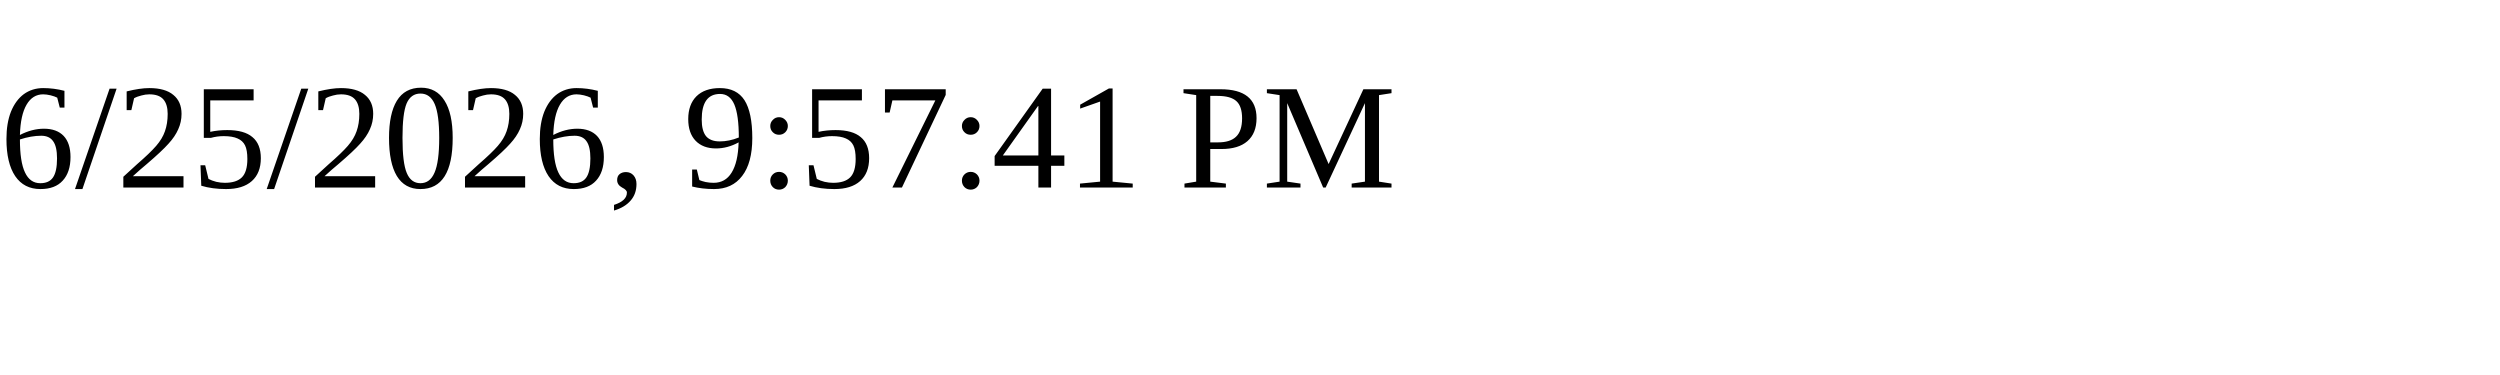
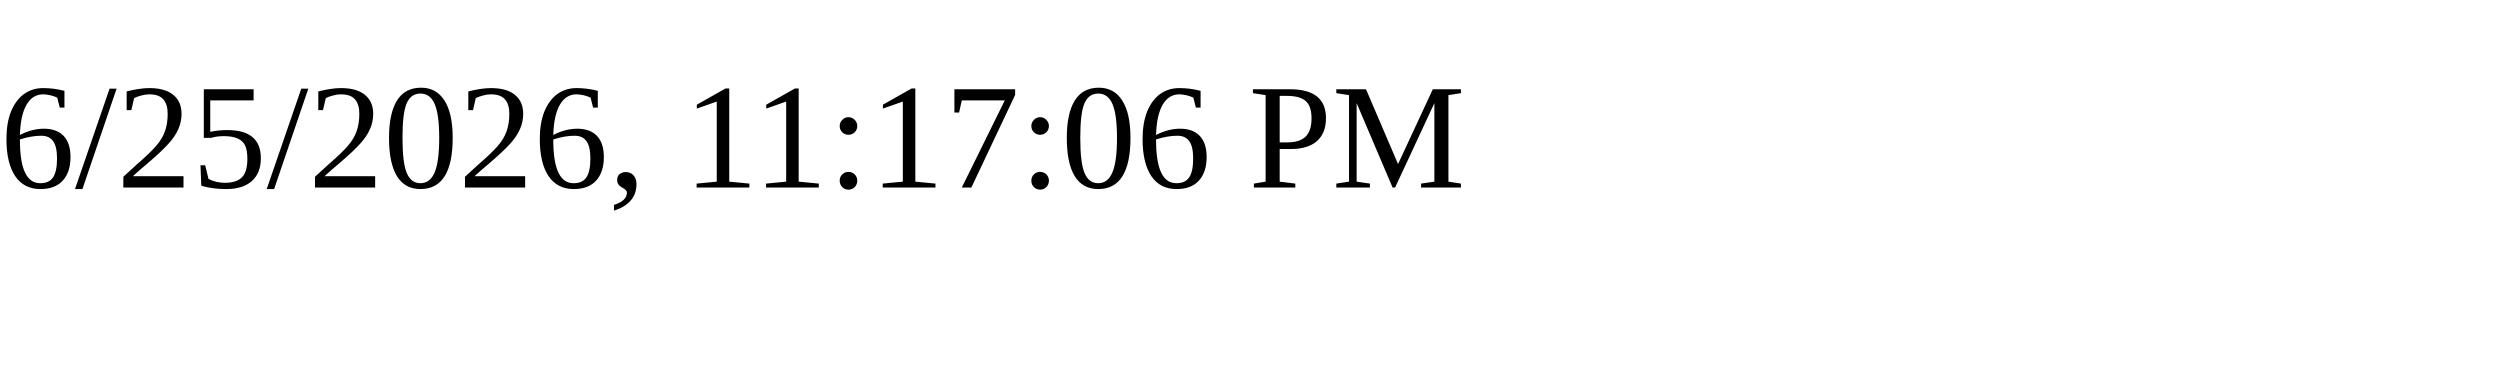
<svg xmlns="http://www.w3.org/2000/svg" height="30" width="200">
-   <text x="0" y="15">6/25/2026, 9:57:41 PM</text>
+   <text x="0" y="15">6/25/2026, 11:17:06 PM</text>
</svg>
